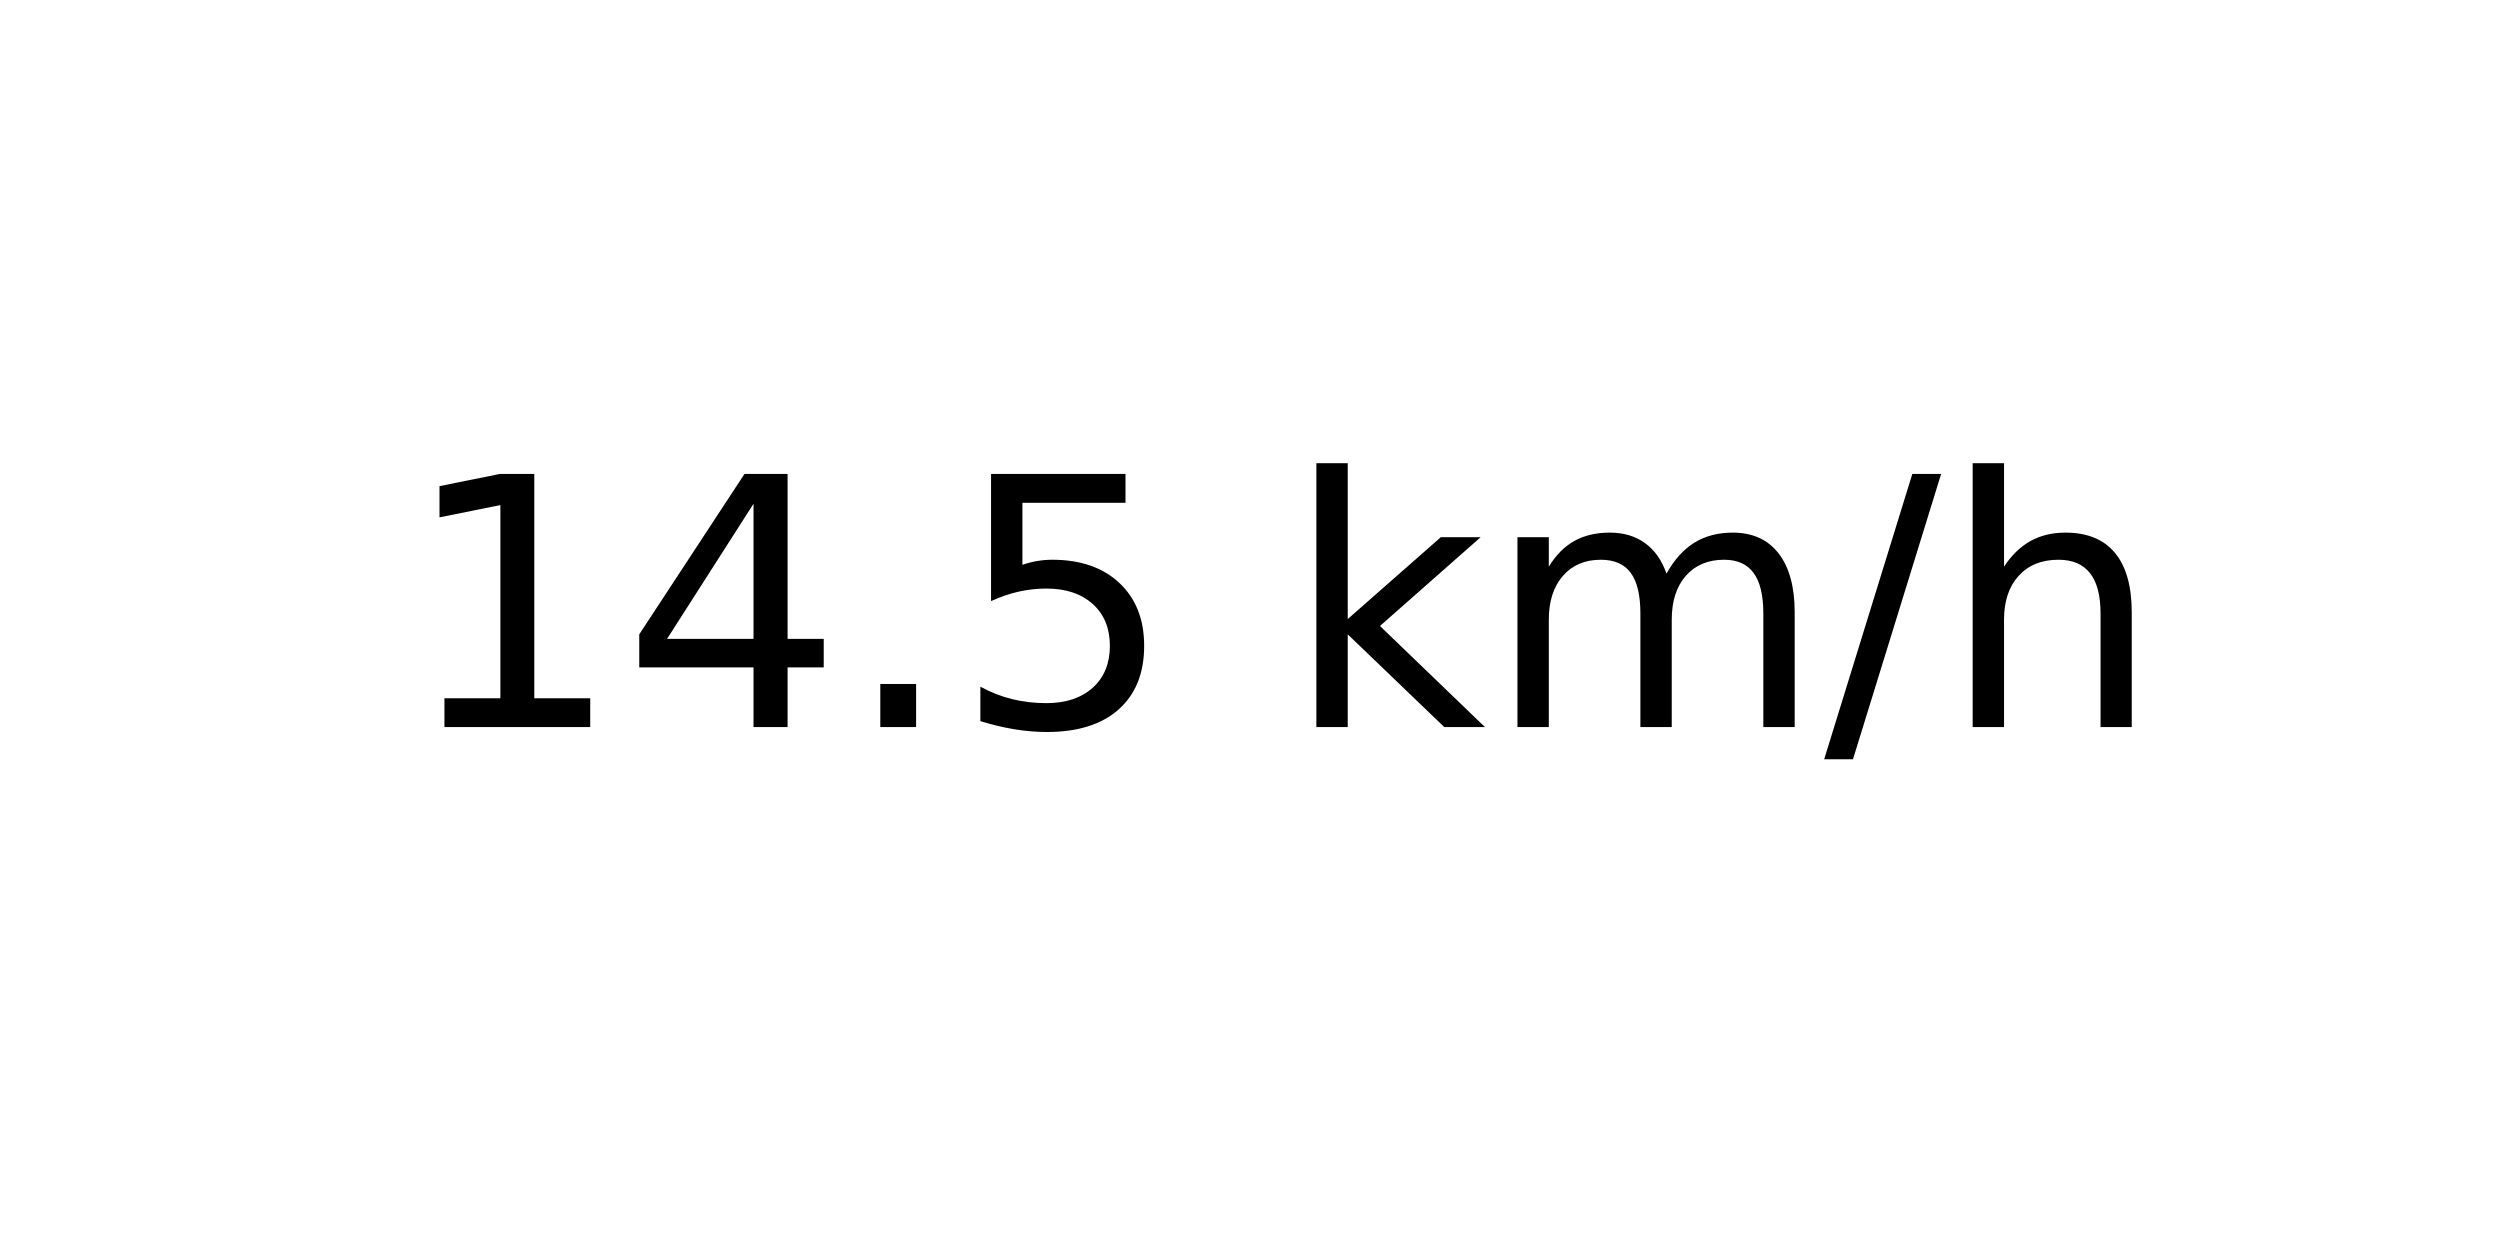
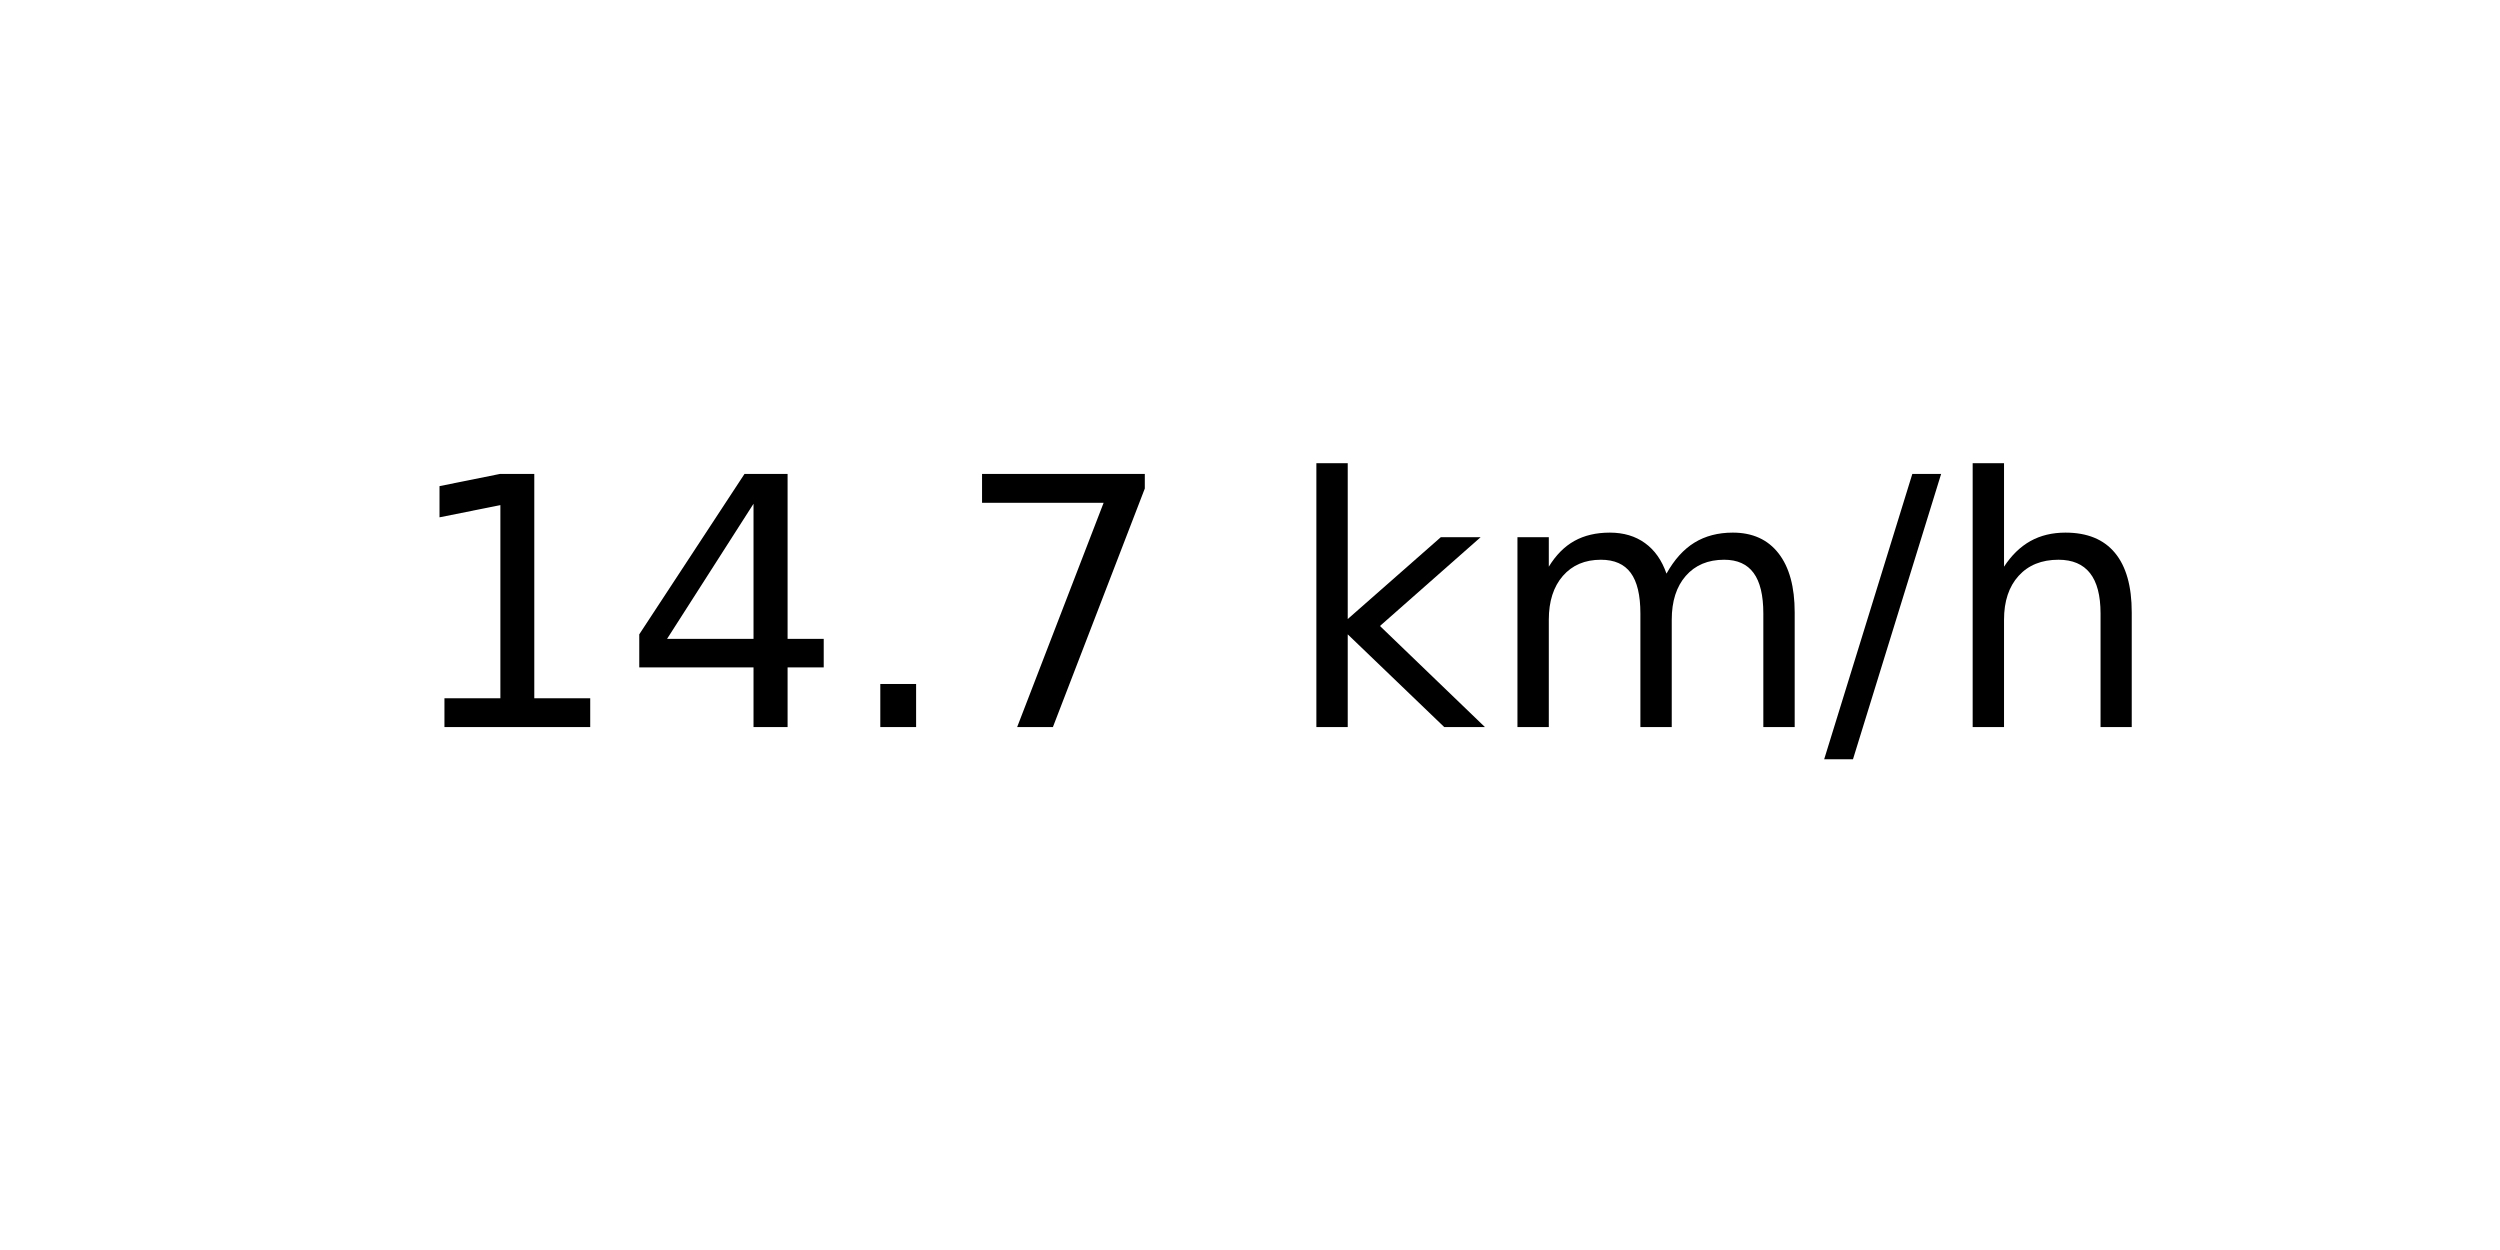
<svg xmlns="http://www.w3.org/2000/svg" xmlns:xlink="http://www.w3.org/1999/xlink" width="72pt" height="36pt" viewBox="0 0 72 36" version="1.1">
  <defs>
    <style type="text/css">*{stroke-linejoin: round; stroke-linecap: butt}</style>
  </defs>
  <g id="figure_1">
    <g id="axes_1">
      <g id="text_1">
        <g transform="translate(11.55937 20.93937) scale(0.1 -0.1)">
          <defs>
            <path id="DejaVuSans-31" d="M 794 531  L 1825 531  L 1825 4091  L 703 3866  L 703 4441  L 1819 4666  L 2450 4666  L 2450 531  L 3481 531  L 3481 0  L 794 0  L 794 531  z " transform="scale(0.015625)" />
            <path id="DejaVuSans-34" d="M 2419 4116  L 825 1625  L 2419 1625  L 2419 4116  z M 2253 4666  L 3047 4666  L 3047 1625  L 3713 1625  L 3713 1100  L 3047 1100  L 3047 0  L 2419 0  L 2419 1100  L 313 1100  L 313 1709  L 2253 4666  z " transform="scale(0.015625)" />
            <path id="DejaVuSans-2e" d="M 684 794  L 1344 794  L 1344 0  L 684 0  L 684 794  z " transform="scale(0.015625)" />
-             <path id="DejaVuSans-35" d="M 691 4666  L 3169 4666  L 3169 4134  L 1269 4134  L 1269 2991  Q 1406 3038 1543 3061  Q 1681 3084 1819 3084  Q 2600 3084 3056 2656  Q 3513 2228 3513 1497  Q 3513 744 3044 326  Q 2575 -91 1722 -91  Q 1428 -91 1123 -41  Q 819 9 494 109  L 494 744  Q 775 591 1075 516  Q 1375 441 1709 441  Q 2250 441 2565 725  Q 2881 1009 2881 1497  Q 2881 1984 2565 2268  Q 2250 2553 1709 2553  Q 1456 2553 1204 2497  Q 953 2441 691 2322  L 691 4666  z " transform="scale(0.015625)" />
+             <path id="DejaVuSans-37" d="M 525 4666  L 3525 4666  L 3525 4397  L 1831 0  L 1172 0  L 2766 4134  L 525 4134  L 525 4666  z " transform="scale(0.015625)" />
            <path id="DejaVuSans-20" transform="scale(0.015625)" />
            <path id="DejaVuSans-6b" d="M 581 4863  L 1159 4863  L 1159 1991  L 2875 3500  L 3609 3500  L 1753 1863  L 3688 0  L 2938 0  L 1159 1709  L 1159 0  L 581 0  L 581 4863  z " transform="scale(0.015625)" />
            <path id="DejaVuSans-6d" d="M 3328 2828  Q 3544 3216 3844 3400  Q 4144 3584 4550 3584  Q 5097 3584 5394 3201  Q 5691 2819 5691 2113  L 5691 0  L 5113 0  L 5113 2094  Q 5113 2597 4934 2840  Q 4756 3084 4391 3084  Q 3944 3084 3684 2787  Q 3425 2491 3425 1978  L 3425 0  L 2847 0  L 2847 2094  Q 2847 2600 2669 2842  Q 2491 3084 2119 3084  Q 1678 3084 1418 2786  Q 1159 2488 1159 1978  L 1159 0  L 581 0  L 581 3500  L 1159 3500  L 1159 2956  Q 1356 3278 1631 3431  Q 1906 3584 2284 3584  Q 2666 3584 2933 3390  Q 3200 3197 3328 2828  z " transform="scale(0.015625)" />
            <path id="DejaVuSans-2f" d="M 1625 4666  L 2156 4666  L 531 -594  L 0 -594  L 1625 4666  z " transform="scale(0.015625)" />
            <path id="DejaVuSans-68" d="M 3513 2113  L 3513 0  L 2938 0  L 2938 2094  Q 2938 2591 2744 2837  Q 2550 3084 2163 3084  Q 1697 3084 1428 2787  Q 1159 2491 1159 1978  L 1159 0  L 581 0  L 581 4863  L 1159 4863  L 1159 2956  Q 1366 3272 1645 3428  Q 1925 3584 2291 3584  Q 2894 3584 3203 3211  Q 3513 2838 3513 2113  z " transform="scale(0.015625)" />
          </defs>
          <use xlink:href="#DejaVuSans-31" />
          <use xlink:href="#DejaVuSans-34" x="63.623" />
          <use xlink:href="#DejaVuSans-2e" x="127.246" />
-           <use xlink:href="#DejaVuSans-35" x="159.033" />
+           <use xlink:href="#DejaVuSans-37" x="159.033" />
          <use xlink:href="#DejaVuSans-20" x="222.656" />
          <use xlink:href="#DejaVuSans-6b" x="254.443" />
          <use xlink:href="#DejaVuSans-6d" x="312.354" />
          <use xlink:href="#DejaVuSans-2f" x="409.766" />
          <use xlink:href="#DejaVuSans-68" x="443.457" />
        </g>
      </g>
    </g>
  </g>
</svg>
